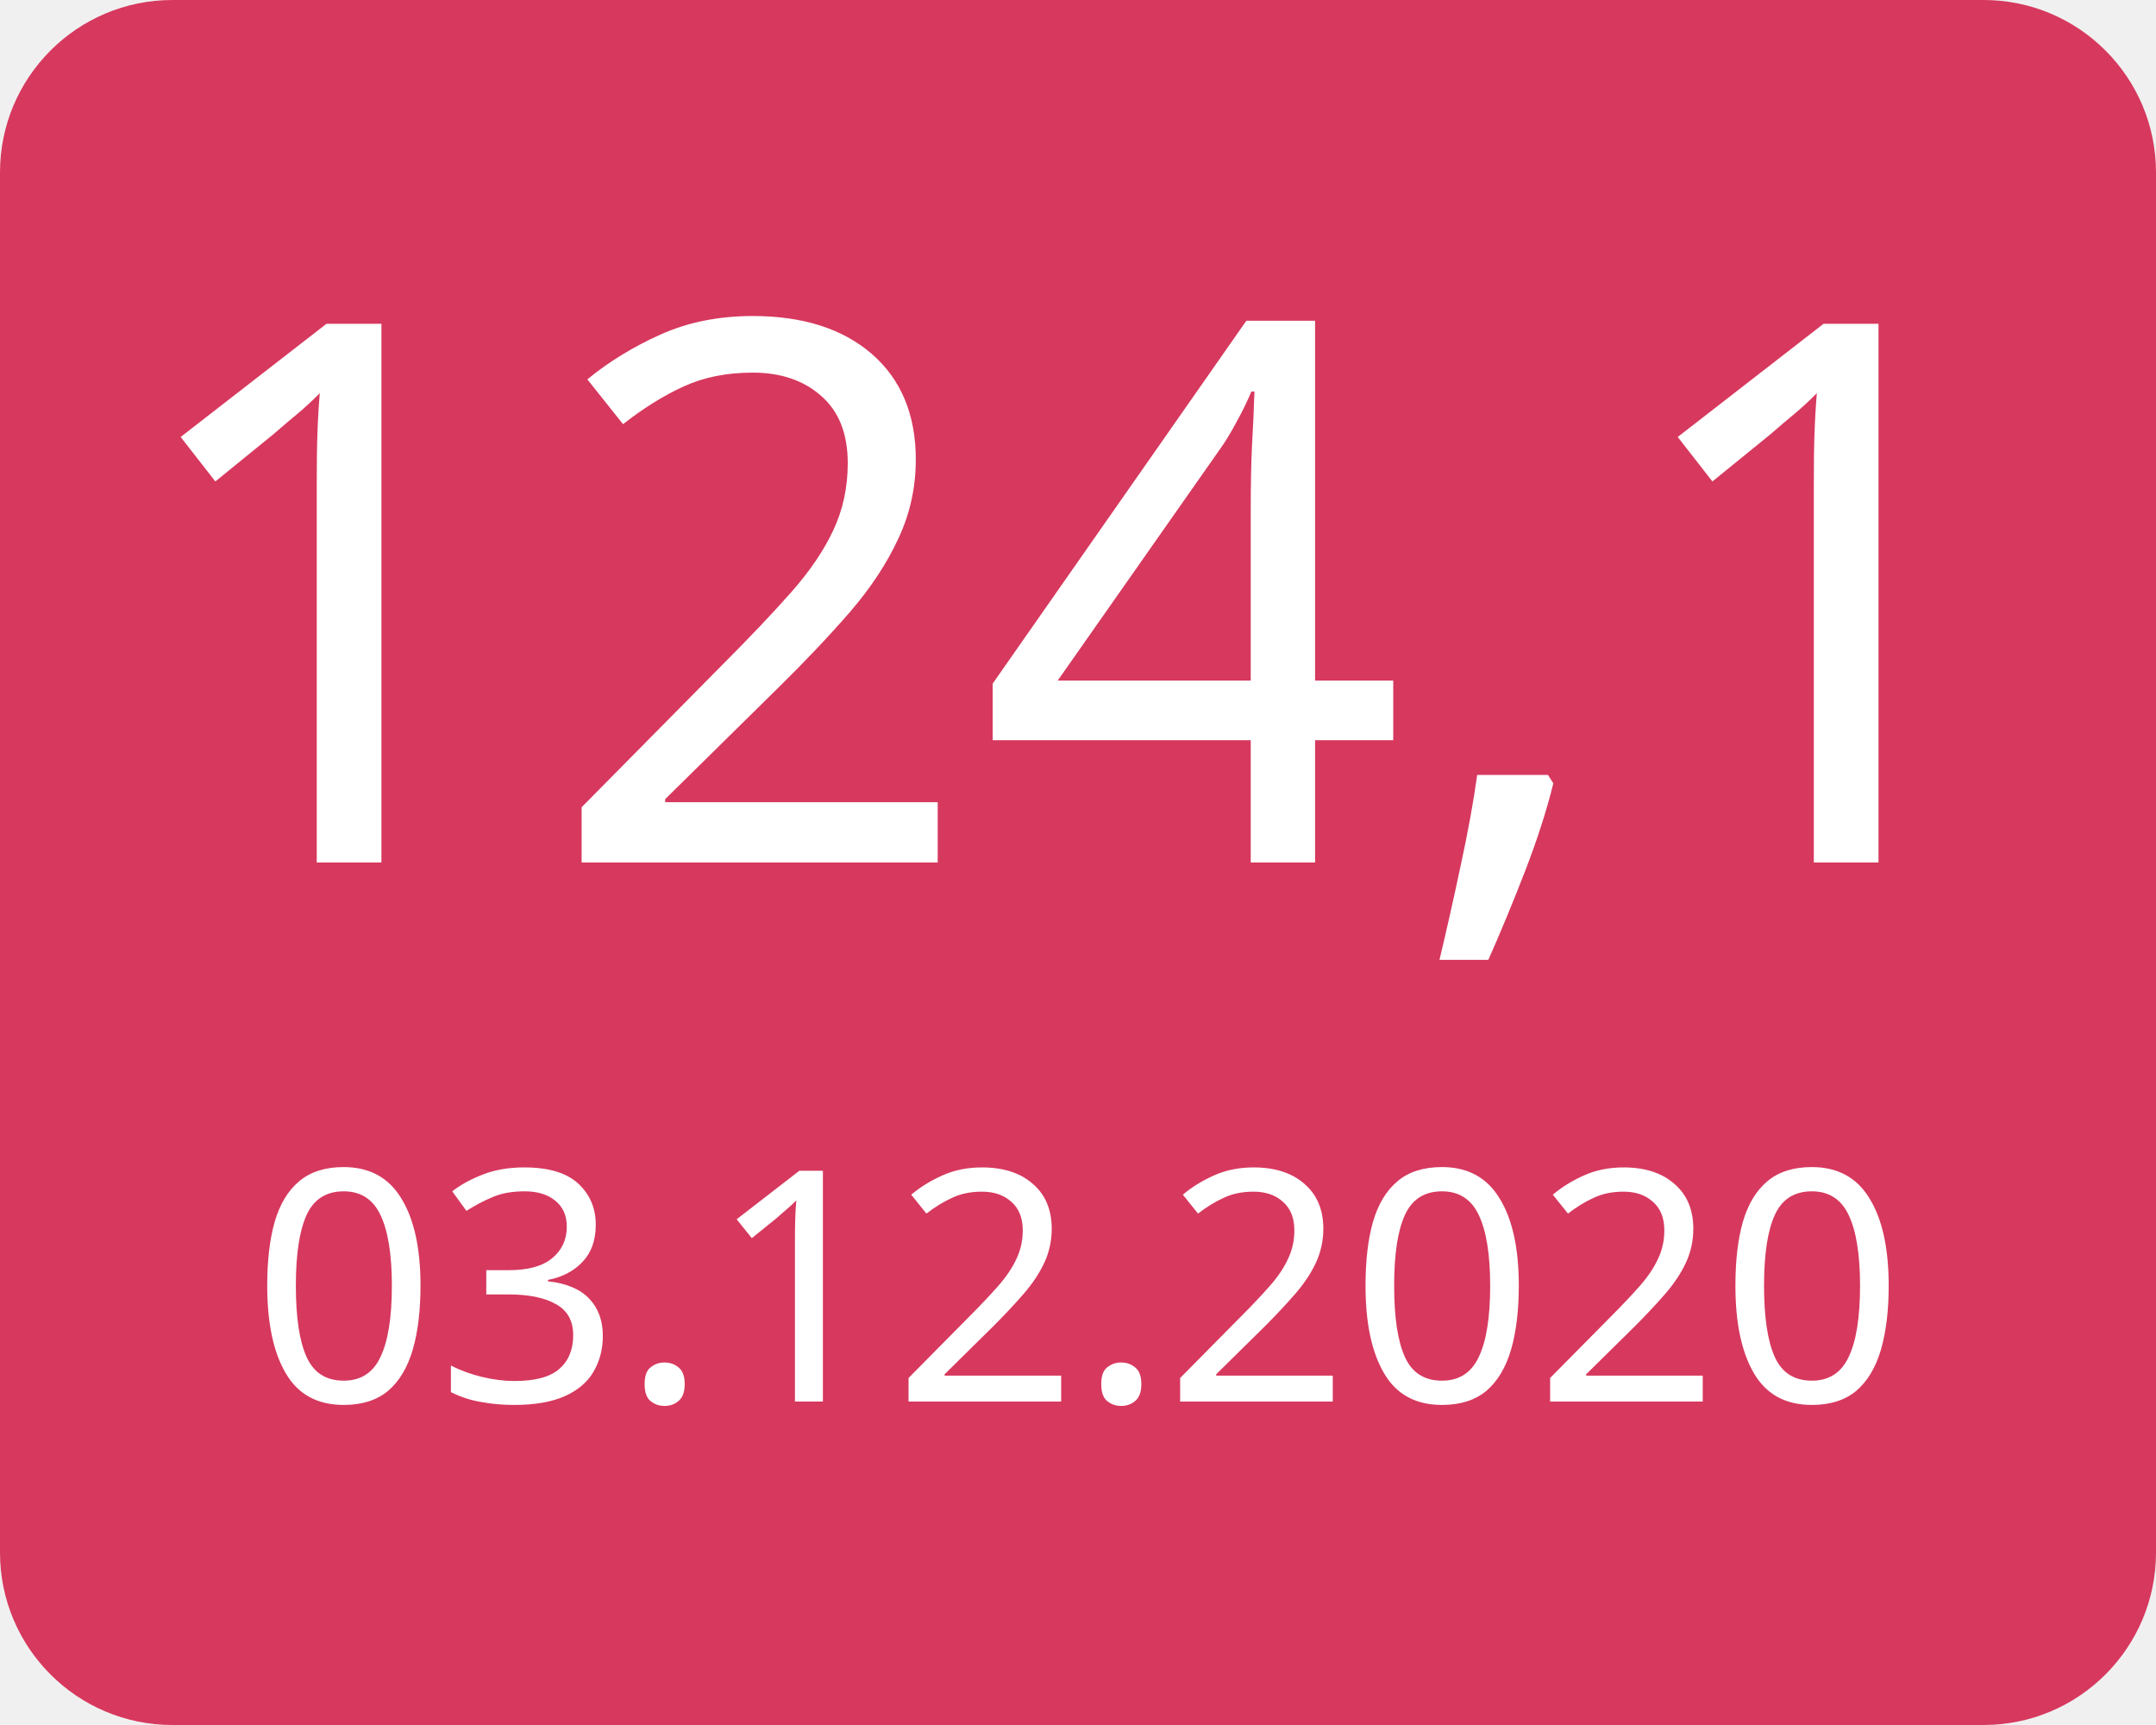
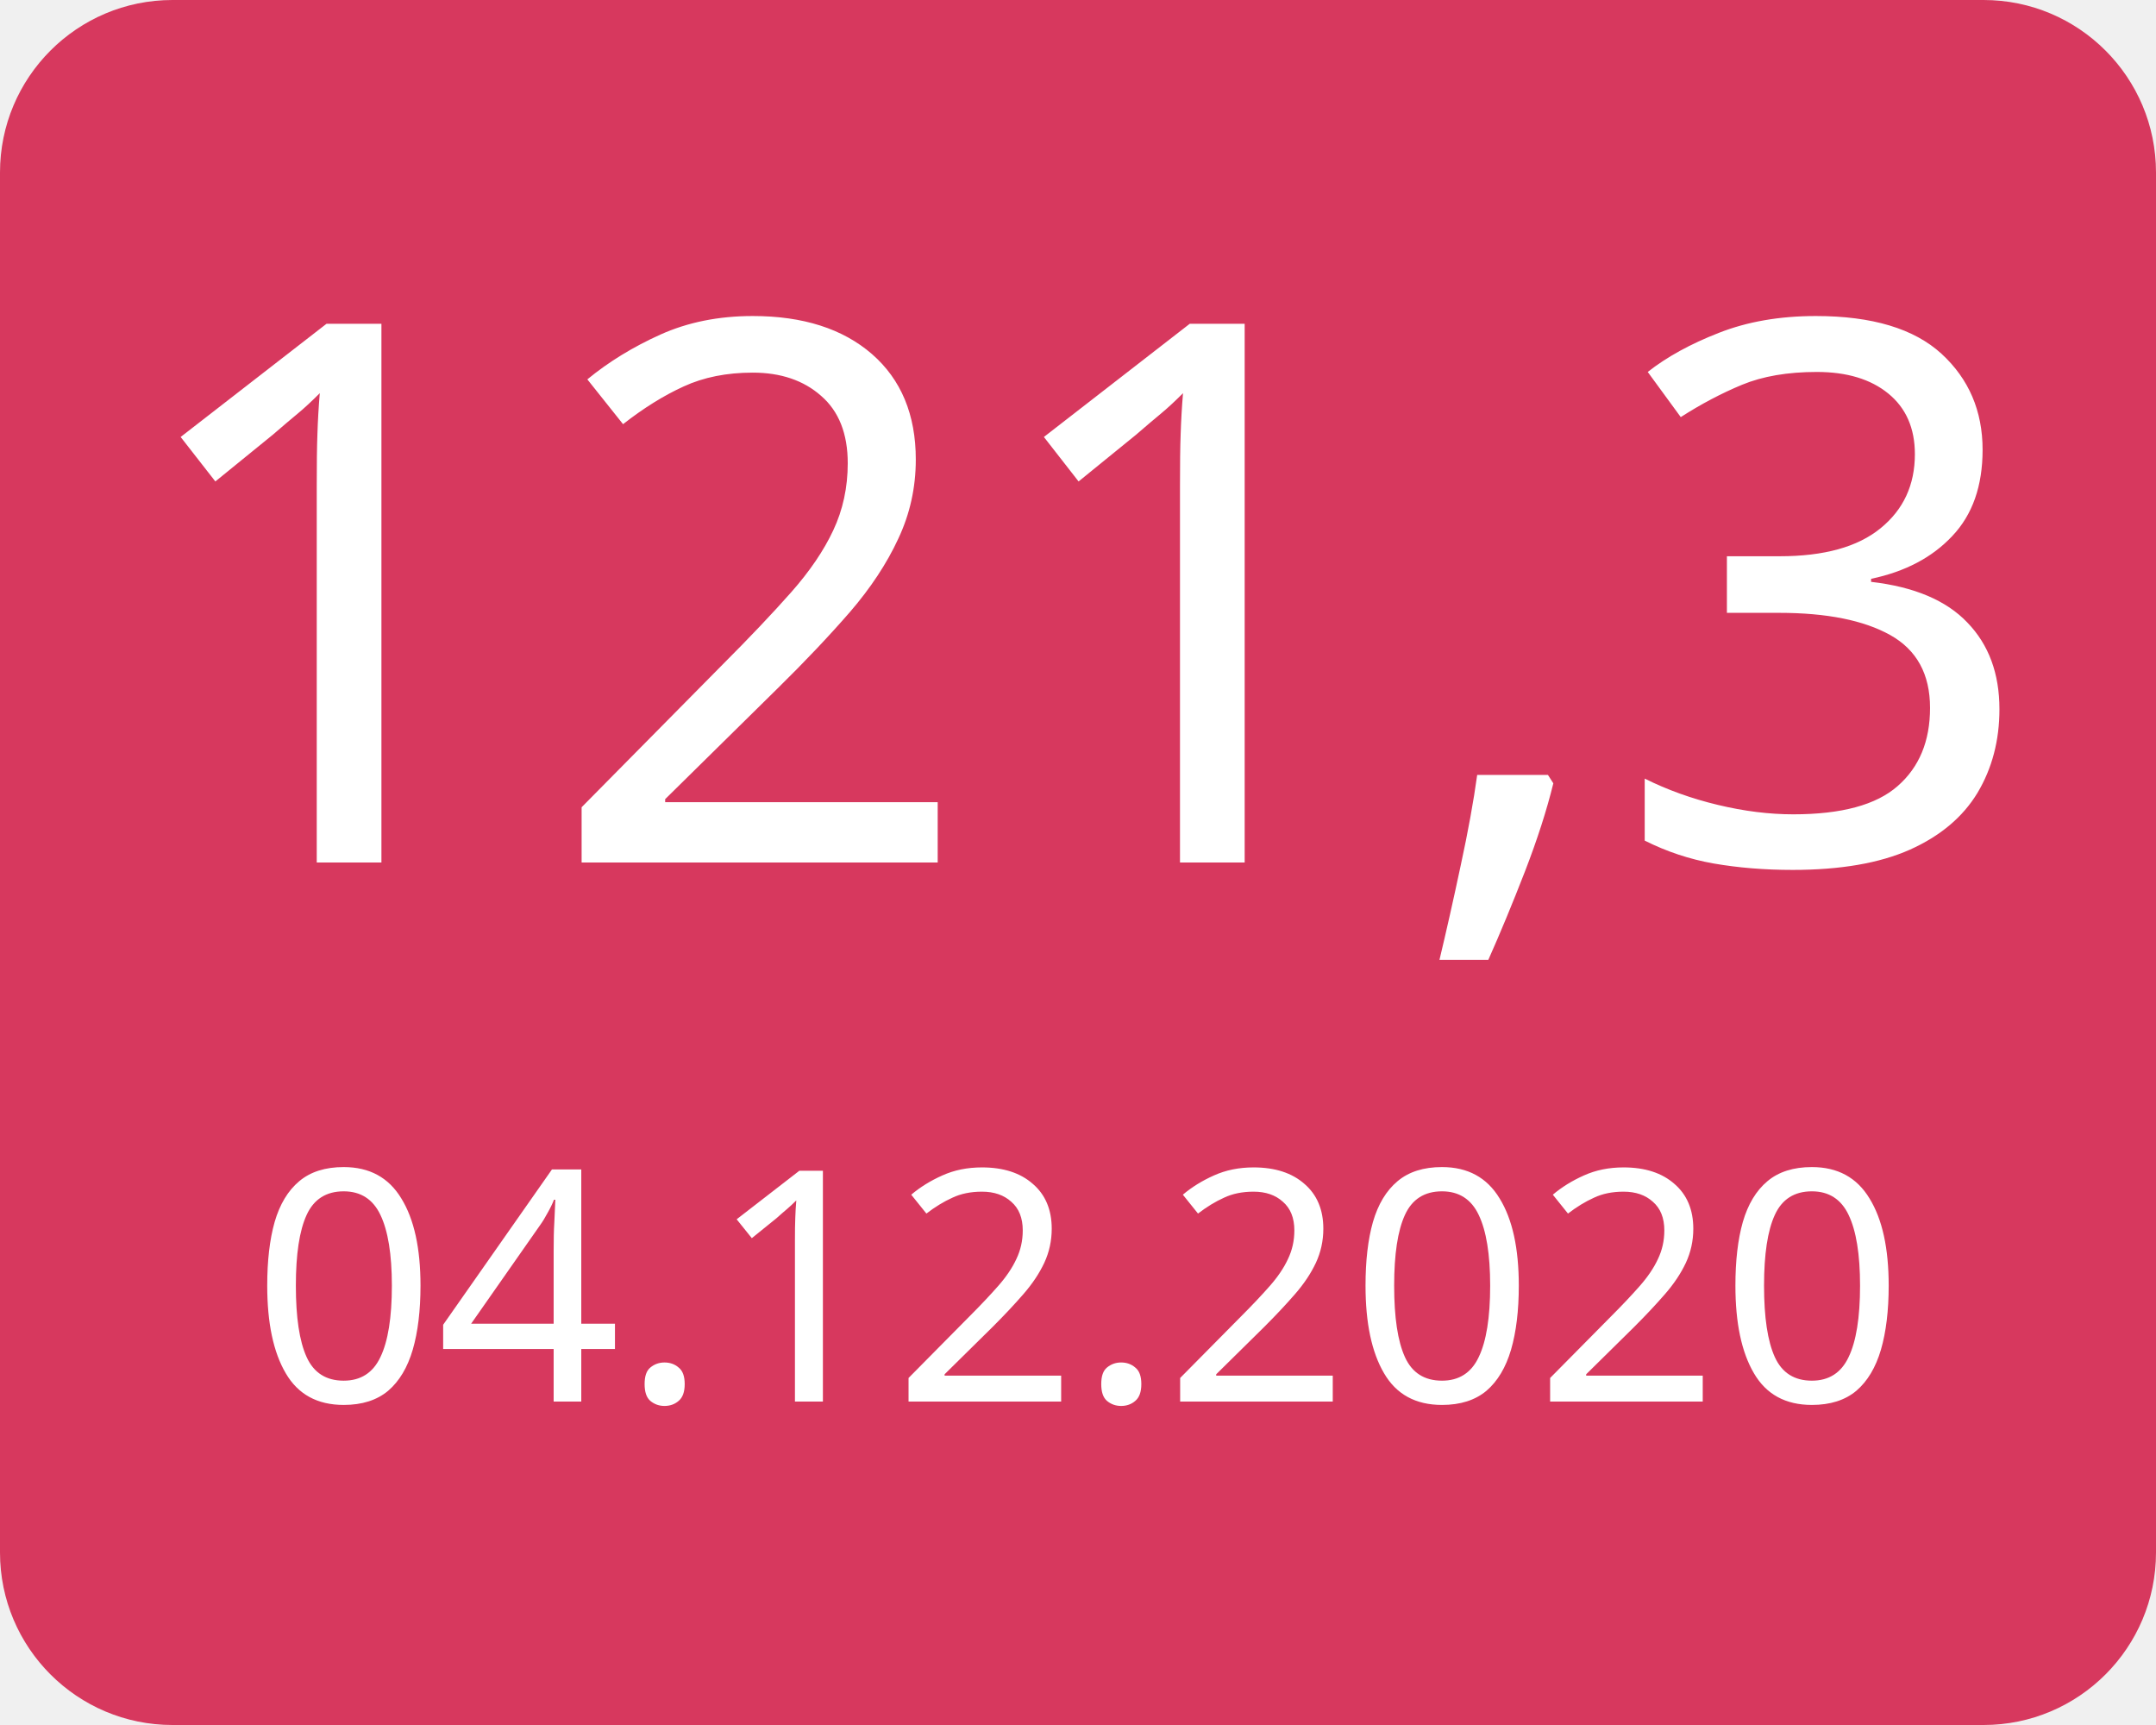
<svg xmlns="http://www.w3.org/2000/svg" width="100" height="80">
  <g>
    <rect x="0" y="0" width="100" height="80" fill="#d7385e" rx="8" ry="8" />
-     <text x="50" y="40" font-family="Verdana" text-anchor="middle" font-size="35" fill="white">124,1</text>
-     <text x="50" y="65" font-family="Verdana" text-anchor="middle" font-size="15" fill="white">03.12.2020</text>
+     <text x="50" y="40" font-family="Verdana" text-anchor="middle" font-size="35" fill="white">121,3</text>
+     <text x="50" y="65" font-family="Verdana" text-anchor="middle" font-size="15" fill="white">04.12.2020</text>
  </g>
</svg>
